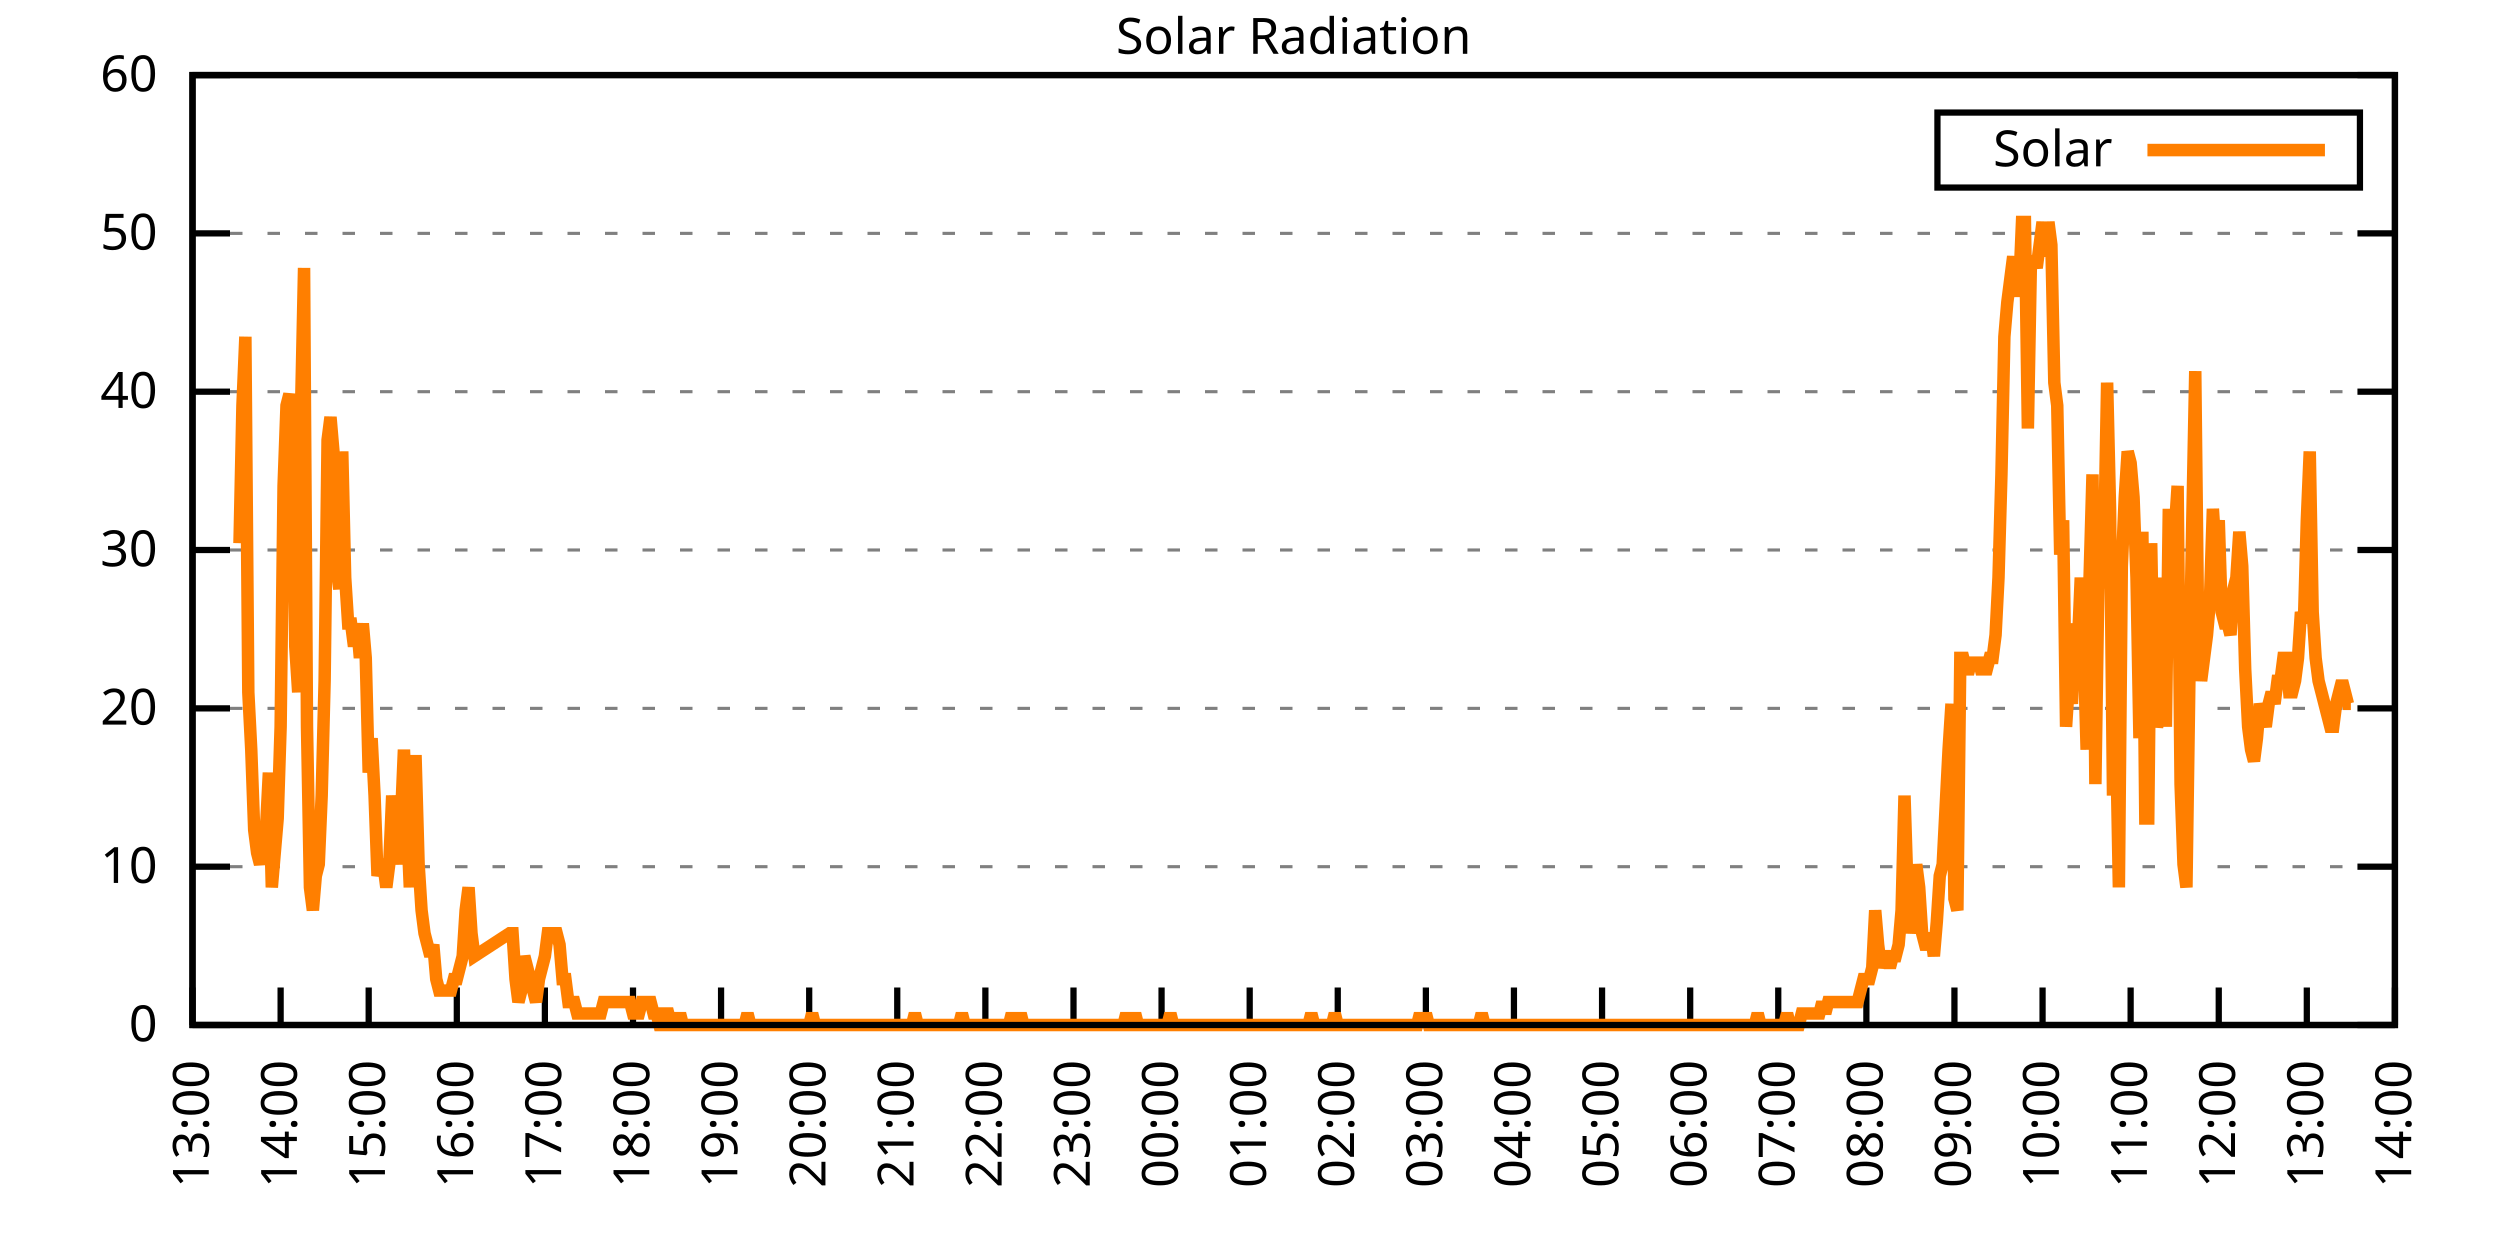
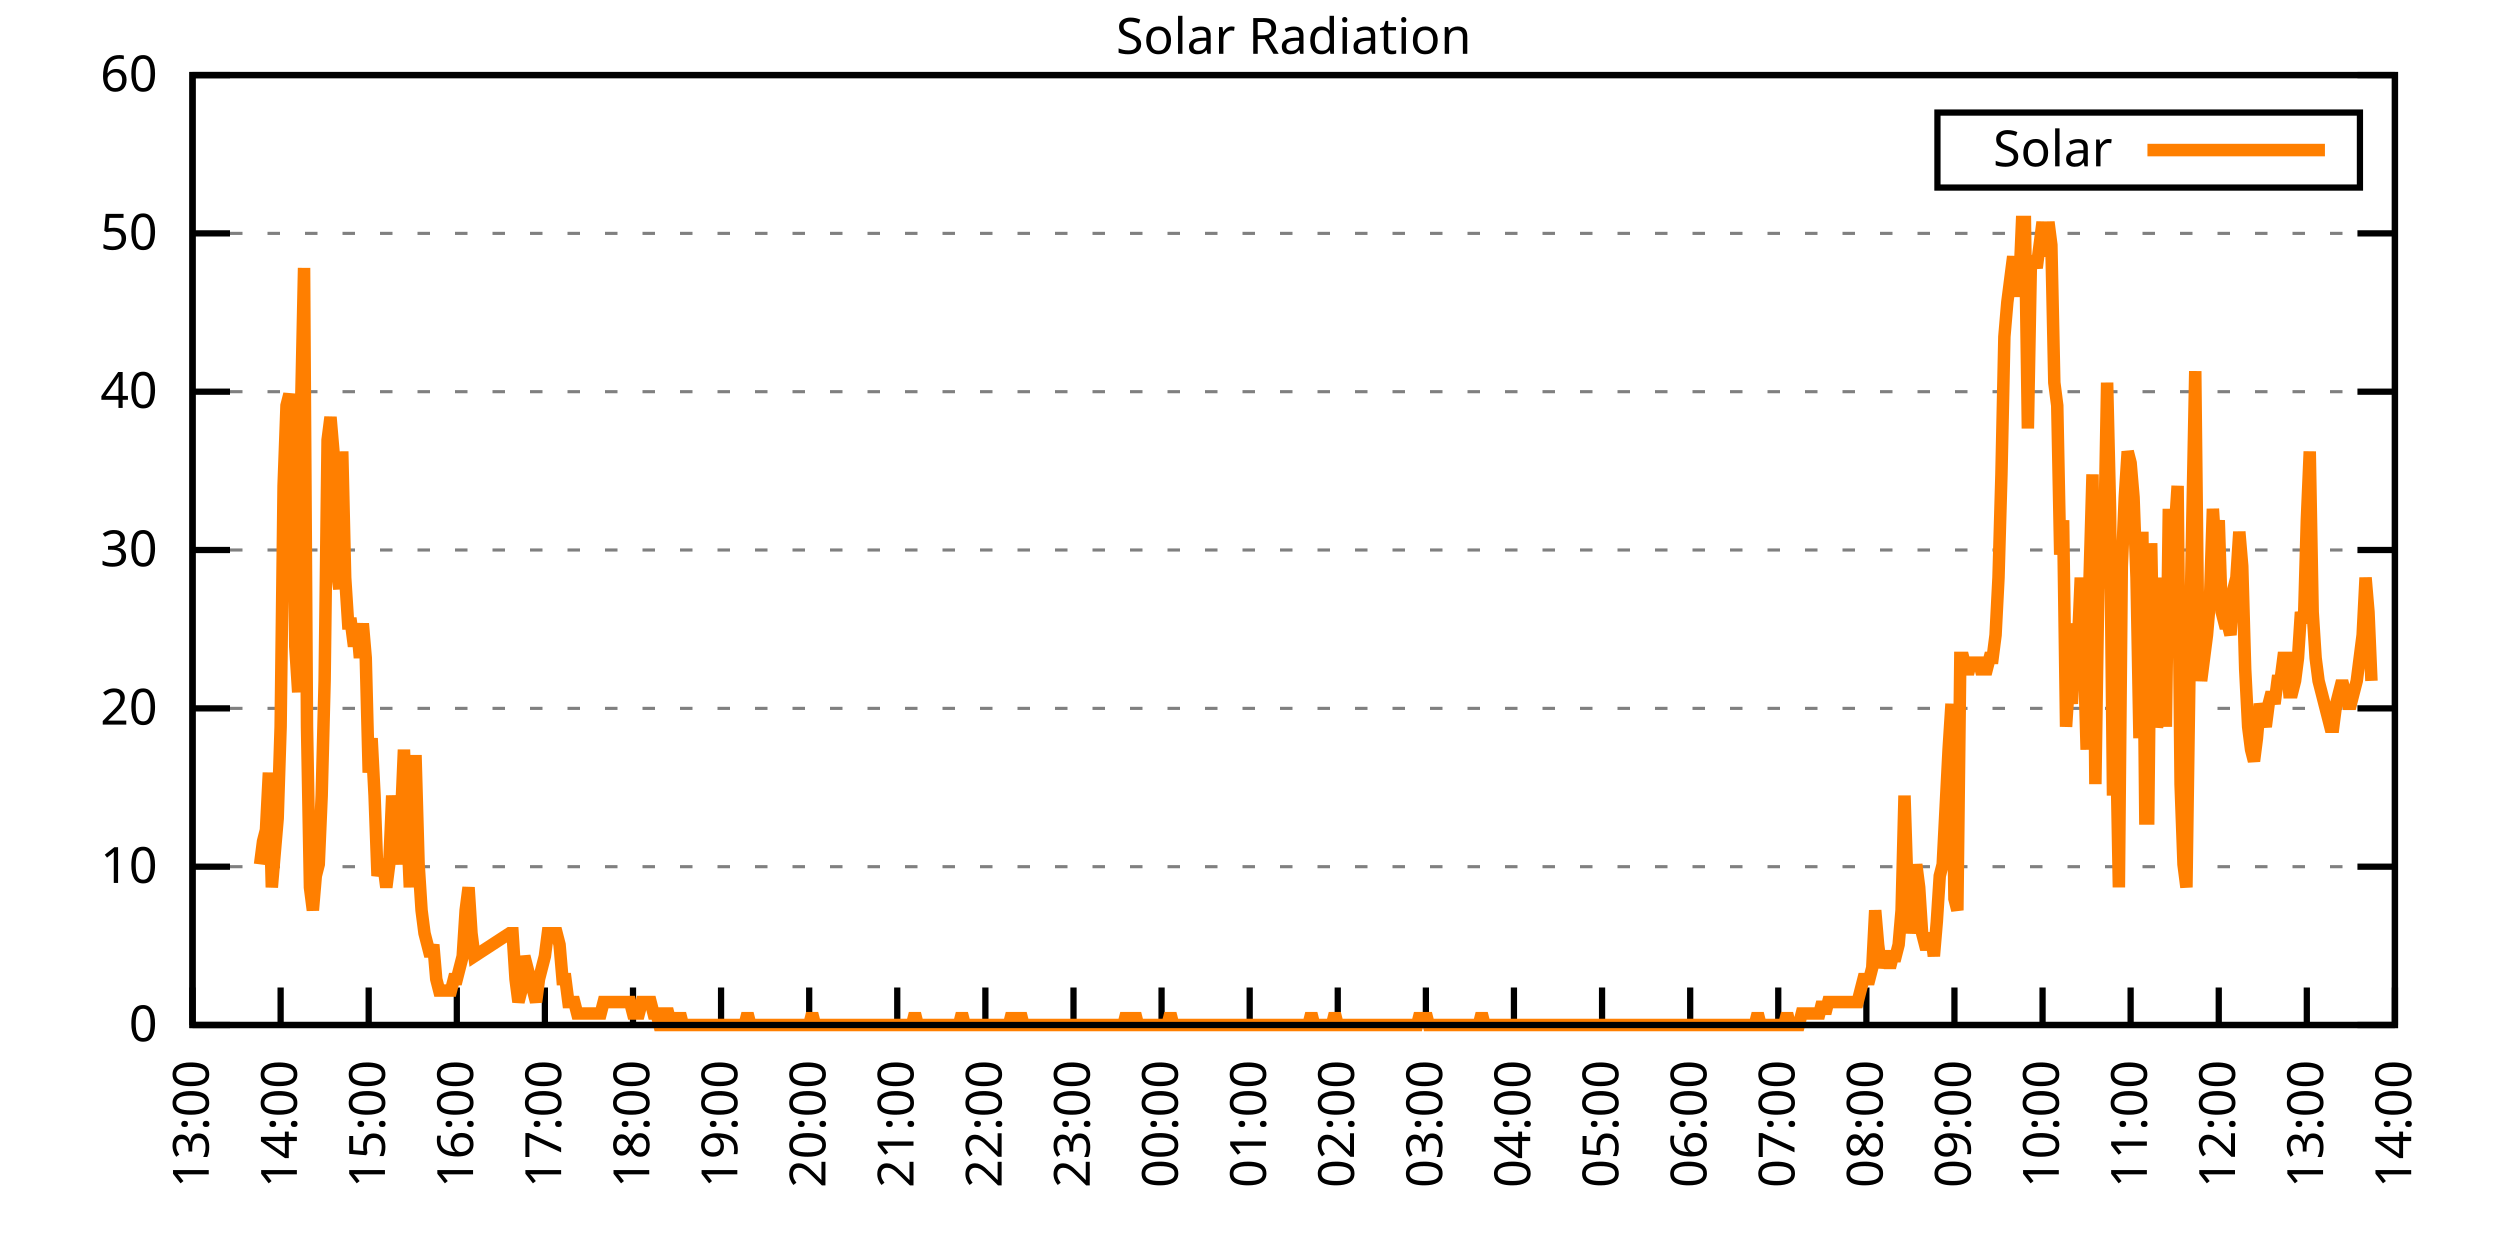
<svg xmlns="http://www.w3.org/2000/svg" xmlns:xlink="http://www.w3.org/1999/xlink" width="400" height="200" viewBox="0 0 400 200">
  <g id="gnuplot_canvas">
    <rect x="0" y="0" width="400" height="200" fill="none" />
    <defs>
      <circle id="gpDot" r="0.5" stroke-width="0.5" stroke="currentColor" />
      <path id="gpPt0" stroke-width="0.333" stroke="currentColor" d="M-1,0 h2 M0,-1 v2" />
      <path id="gpPt1" stroke-width="0.333" stroke="currentColor" d="M-1,-1 L1,1 M1,-1 L-1,1" />
      <path id="gpPt2" stroke-width="0.333" stroke="currentColor" d="M-1,0 L1,0 M0,-1 L0,1 M-1,-1 L1,1 M-1,1 L1,-1" />
      <rect id="gpPt3" stroke-width="0.333" stroke="currentColor" x="-1" y="-1" width="2" height="2" />
      <rect id="gpPt4" stroke-width="0.333" stroke="currentColor" fill="currentColor" x="-1" y="-1" width="2" height="2" />
      <circle id="gpPt5" stroke-width="0.333" stroke="currentColor" cx="0" cy="0" r="1" />
      <use xlink:href="#gpPt5" id="gpPt6" fill="currentColor" stroke="none" />
      <path id="gpPt7" stroke-width="0.333" stroke="currentColor" d="M0,-1.33 L-1.33,0.67 L1.33,0.67 z" />
      <use xlink:href="#gpPt7" id="gpPt8" fill="currentColor" stroke="none" />
      <use xlink:href="#gpPt7" id="gpPt9" stroke="currentColor" transform="rotate(180)" />
      <use xlink:href="#gpPt9" id="gpPt10" fill="currentColor" stroke="none" />
      <use xlink:href="#gpPt3" id="gpPt11" stroke="currentColor" transform="rotate(45)" />
      <use xlink:href="#gpPt11" id="gpPt12" fill="currentColor" stroke="none" />
      <path id="gpPt13" stroke-width="0.333" stroke="currentColor" d="M0,1.330 L1.265,0.411 L0.782,-1.067 L-0.782,-1.076 L-1.265,0.411 z" />
      <use xlink:href="#gpPt13" id="gpPt14" fill="currentColor" stroke="none" />
      <filter id="textbox" filterUnits="objectBoundingBox" x="0" y="0" height="1" width="1">
        <feFlood flood-color="white" flood-opacity="1" result="bgnd" />
        <feComposite in="SourceGraphic" in2="bgnd" operator="atop" />
      </filter>
      <filter id="greybox" filterUnits="objectBoundingBox" x="0" y="0" height="1" width="1">
        <feFlood flood-color="lightgrey" flood-opacity="1" result="grey" />
        <feComposite in="SourceGraphic" in2="grey" operator="atop" />
      </filter>
    </defs>
    <g fill="none" color="white" stroke="currentColor" stroke-width="1.00" stroke-linecap="butt" stroke-linejoin="miter">
</g>
    <g fill="none" color="black" stroke="currentColor" stroke-width="1.00" stroke-linecap="butt" stroke-linejoin="miter">
      <g stroke="none" shape-rendering="crispEdges">
        <polygon fill="rgb(255, 255, 255)" points="30.80,164.00 383.18,164.00 383.18,12.02 30.80,12.02 " />
      </g>
    </g>
    <g fill="none" color="black" stroke="currentColor" stroke-width="1.00" stroke-linecap="butt" stroke-linejoin="miter">
</g>
    <g fill="none" color="black" stroke="black" stroke-width="0.50" stroke-linecap="butt" stroke-linejoin="miter">
</g>
    <g fill="none" color="gray" stroke="currentColor" stroke-width="0.50" stroke-linecap="butt" stroke-linejoin="miter">
      <path stroke="gray" stroke-dasharray="2,4" class="gridline" d="M30.80,164.00 L383.19,164.00  " />
    </g>
    <g fill="none" color="gray" stroke="gray" stroke-width="1.00" stroke-linecap="butt" stroke-linejoin="miter">
</g>
    <g fill="none" color="black" stroke="currentColor" stroke-width="1.00" stroke-linecap="butt" stroke-linejoin="miter">
      <path stroke="black" d="M30.80,164.00 L36.80,164.00 M383.19,164.00 L377.19,164.00  " />
      <g transform="translate(25.20,166.60)" stroke="none" fill="black" font-family="Sans" font-size="8.00" text-anchor="end">
        <text>
          <tspan font-family="Sans"> 0</tspan>
        </text>
      </g>
    </g>
    <g fill="none" color="black" stroke="currentColor" stroke-width="1.00" stroke-linecap="butt" stroke-linejoin="miter">
</g>
    <g fill="none" color="black" stroke="black" stroke-width="0.50" stroke-linecap="butt" stroke-linejoin="miter">
</g>
    <g fill="none" color="gray" stroke="currentColor" stroke-width="0.50" stroke-linecap="butt" stroke-linejoin="miter">
      <path stroke="gray" stroke-dasharray="2,4" class="gridline" d="M30.80,138.67 L383.19,138.67  " />
    </g>
    <g fill="none" color="gray" stroke="gray" stroke-width="1.00" stroke-linecap="butt" stroke-linejoin="miter">
</g>
    <g fill="none" color="black" stroke="currentColor" stroke-width="1.00" stroke-linecap="butt" stroke-linejoin="miter">
      <path stroke="black" d="M30.80,138.67 L36.80,138.67 M383.19,138.67 L377.19,138.67  " />
      <g transform="translate(25.20,141.27)" stroke="none" fill="black" font-family="Sans" font-size="8.00" text-anchor="end">
        <text>
          <tspan font-family="Sans"> 10</tspan>
        </text>
      </g>
    </g>
    <g fill="none" color="black" stroke="currentColor" stroke-width="1.00" stroke-linecap="butt" stroke-linejoin="miter">
</g>
    <g fill="none" color="black" stroke="black" stroke-width="0.50" stroke-linecap="butt" stroke-linejoin="miter">
</g>
    <g fill="none" color="gray" stroke="currentColor" stroke-width="0.50" stroke-linecap="butt" stroke-linejoin="miter">
      <path stroke="gray" stroke-dasharray="2,4" class="gridline" d="M30.80,113.34 L383.19,113.34  " />
    </g>
    <g fill="none" color="gray" stroke="gray" stroke-width="1.00" stroke-linecap="butt" stroke-linejoin="miter">
</g>
    <g fill="none" color="black" stroke="currentColor" stroke-width="1.00" stroke-linecap="butt" stroke-linejoin="miter">
      <path stroke="black" d="M30.80,113.34 L36.80,113.34 M383.19,113.34 L377.19,113.34  " />
      <g transform="translate(25.20,115.94)" stroke="none" fill="black" font-family="Sans" font-size="8.00" text-anchor="end">
        <text>
          <tspan font-family="Sans"> 20</tspan>
        </text>
      </g>
    </g>
    <g fill="none" color="black" stroke="currentColor" stroke-width="1.00" stroke-linecap="butt" stroke-linejoin="miter">
</g>
    <g fill="none" color="black" stroke="black" stroke-width="0.50" stroke-linecap="butt" stroke-linejoin="miter">
</g>
    <g fill="none" color="gray" stroke="currentColor" stroke-width="0.50" stroke-linecap="butt" stroke-linejoin="miter">
      <path stroke="gray" stroke-dasharray="2,4" class="gridline" d="M30.80,88.00 L383.19,88.00  " />
    </g>
    <g fill="none" color="gray" stroke="gray" stroke-width="1.00" stroke-linecap="butt" stroke-linejoin="miter">
</g>
    <g fill="none" color="black" stroke="currentColor" stroke-width="1.00" stroke-linecap="butt" stroke-linejoin="miter">
      <path stroke="black" d="M30.80,88.00 L36.80,88.00 M383.19,88.00 L377.19,88.00  " />
      <g transform="translate(25.20,90.60)" stroke="none" fill="black" font-family="Sans" font-size="8.00" text-anchor="end">
        <text>
          <tspan font-family="Sans"> 30</tspan>
        </text>
      </g>
    </g>
    <g fill="none" color="black" stroke="currentColor" stroke-width="1.00" stroke-linecap="butt" stroke-linejoin="miter">
</g>
    <g fill="none" color="black" stroke="black" stroke-width="0.50" stroke-linecap="butt" stroke-linejoin="miter">
</g>
    <g fill="none" color="gray" stroke="currentColor" stroke-width="0.50" stroke-linecap="butt" stroke-linejoin="miter">
      <path stroke="gray" stroke-dasharray="2,4" class="gridline" d="M30.80,62.67 L383.19,62.67  " />
    </g>
    <g fill="none" color="gray" stroke="gray" stroke-width="1.00" stroke-linecap="butt" stroke-linejoin="miter">
</g>
    <g fill="none" color="black" stroke="currentColor" stroke-width="1.00" stroke-linecap="butt" stroke-linejoin="miter">
      <path stroke="black" d="M30.80,62.67 L36.80,62.67 M383.19,62.67 L377.19,62.67  " />
      <g transform="translate(25.20,65.27)" stroke="none" fill="black" font-family="Sans" font-size="8.00" text-anchor="end">
        <text>
          <tspan font-family="Sans"> 40</tspan>
        </text>
      </g>
    </g>
    <g fill="none" color="black" stroke="currentColor" stroke-width="1.00" stroke-linecap="butt" stroke-linejoin="miter">
</g>
    <g fill="none" color="black" stroke="black" stroke-width="0.50" stroke-linecap="butt" stroke-linejoin="miter">
</g>
    <g fill="none" color="gray" stroke="currentColor" stroke-width="0.50" stroke-linecap="butt" stroke-linejoin="miter">
      <path stroke="gray" stroke-dasharray="2,4" class="gridline" d="M30.80,37.34 L383.19,37.34  " />
    </g>
    <g fill="none" color="gray" stroke="gray" stroke-width="1.00" stroke-linecap="butt" stroke-linejoin="miter">
</g>
    <g fill="none" color="black" stroke="currentColor" stroke-width="1.00" stroke-linecap="butt" stroke-linejoin="miter">
      <path stroke="black" d="M30.80,37.34 L36.80,37.34 M383.19,37.34 L377.19,37.34  " />
      <g transform="translate(25.20,39.94)" stroke="none" fill="black" font-family="Sans" font-size="8.00" text-anchor="end">
        <text>
          <tspan font-family="Sans"> 50</tspan>
        </text>
      </g>
    </g>
    <g fill="none" color="black" stroke="currentColor" stroke-width="1.00" stroke-linecap="butt" stroke-linejoin="miter">
</g>
    <g fill="none" color="black" stroke="black" stroke-width="0.50" stroke-linecap="butt" stroke-linejoin="miter">
</g>
    <g fill="none" color="gray" stroke="currentColor" stroke-width="0.50" stroke-linecap="butt" stroke-linejoin="miter">
      <path stroke="gray" stroke-dasharray="2,4" class="gridline" d="M30.80,12.01 L383.19,12.01  " />
    </g>
    <g fill="none" color="gray" stroke="gray" stroke-width="1.00" stroke-linecap="butt" stroke-linejoin="miter">
</g>
    <g fill="none" color="black" stroke="currentColor" stroke-width="1.00" stroke-linecap="butt" stroke-linejoin="miter">
      <path stroke="black" d="M30.80,12.01 L36.80,12.01 M383.19,12.01 L377.19,12.01  " />
      <g transform="translate(25.20,14.61)" stroke="none" fill="black" font-family="Sans" font-size="8.00" text-anchor="end">
        <text>
          <tspan font-family="Sans"> 60</tspan>
        </text>
      </g>
    </g>
    <g fill="none" color="black" stroke="currentColor" stroke-width="1.00" stroke-linecap="butt" stroke-linejoin="miter">
      <path stroke="black" d="M30.80,164.00 L30.80,158.00  " />
      <g transform="translate(33.40,169.60) rotate(270.00)" stroke="none" fill="black" font-family="Sans" font-size="8.00" text-anchor="end">
        <text>
          <tspan font-family="Sans">13:00</tspan>
        </text>
      </g>
    </g>
    <g fill="none" color="black" stroke="currentColor" stroke-width="1.00" stroke-linecap="butt" stroke-linejoin="miter">
      <path stroke="black" d="M44.90,164.00 L44.90,158.00  " />
      <g transform="translate(47.50,169.60) rotate(270.00)" stroke="none" fill="black" font-family="Sans" font-size="8.00" text-anchor="end">
        <text>
          <tspan font-family="Sans">14:00</tspan>
        </text>
      </g>
    </g>
    <g fill="none" color="black" stroke="currentColor" stroke-width="1.00" stroke-linecap="butt" stroke-linejoin="miter">
      <path stroke="black" d="M58.99,164.00 L58.99,158.00  " />
      <g transform="translate(61.59,169.60) rotate(270.00)" stroke="none" fill="black" font-family="Sans" font-size="8.00" text-anchor="end">
        <text>
          <tspan font-family="Sans">15:00</tspan>
        </text>
      </g>
    </g>
    <g fill="none" color="black" stroke="currentColor" stroke-width="1.00" stroke-linecap="butt" stroke-linejoin="miter">
      <path stroke="black" d="M73.09,164.00 L73.09,158.00  " />
      <g transform="translate(75.69,169.60) rotate(270.00)" stroke="none" fill="black" font-family="Sans" font-size="8.00" text-anchor="end">
        <text>
          <tspan font-family="Sans">16:00</tspan>
        </text>
      </g>
    </g>
    <g fill="none" color="black" stroke="currentColor" stroke-width="1.00" stroke-linecap="butt" stroke-linejoin="miter">
      <path stroke="black" d="M87.18,164.00 L87.18,158.00  " />
      <g transform="translate(89.78,169.60) rotate(270.00)" stroke="none" fill="black" font-family="Sans" font-size="8.00" text-anchor="end">
        <text>
          <tspan font-family="Sans">17:00</tspan>
        </text>
      </g>
    </g>
    <g fill="none" color="black" stroke="currentColor" stroke-width="1.00" stroke-linecap="butt" stroke-linejoin="miter">
      <path stroke="black" d="M101.28,164.00 L101.28,158.00  " />
      <g transform="translate(103.88,169.60) rotate(270.00)" stroke="none" fill="black" font-family="Sans" font-size="8.00" text-anchor="end">
        <text>
          <tspan font-family="Sans">18:00</tspan>
        </text>
      </g>
    </g>
    <g fill="none" color="black" stroke="currentColor" stroke-width="1.00" stroke-linecap="butt" stroke-linejoin="miter">
      <path stroke="black" d="M115.37,164.00 L115.37,158.00  " />
      <g transform="translate(117.97,169.60) rotate(270.00)" stroke="none" fill="black" font-family="Sans" font-size="8.00" text-anchor="end">
        <text>
          <tspan font-family="Sans">19:00</tspan>
        </text>
      </g>
    </g>
    <g fill="none" color="black" stroke="currentColor" stroke-width="1.00" stroke-linecap="butt" stroke-linejoin="miter">
      <path stroke="black" d="M129.47,164.00 L129.47,158.00  " />
      <g transform="translate(132.07,169.60) rotate(270.00)" stroke="none" fill="black" font-family="Sans" font-size="8.00" text-anchor="end">
        <text>
          <tspan font-family="Sans">20:00</tspan>
        </text>
      </g>
    </g>
    <g fill="none" color="black" stroke="currentColor" stroke-width="1.00" stroke-linecap="butt" stroke-linejoin="miter">
      <path stroke="black" d="M143.56,164.00 L143.56,158.00  " />
      <g transform="translate(146.16,169.60) rotate(270.00)" stroke="none" fill="black" font-family="Sans" font-size="8.00" text-anchor="end">
        <text>
          <tspan font-family="Sans">21:00</tspan>
        </text>
      </g>
    </g>
    <g fill="none" color="black" stroke="currentColor" stroke-width="1.00" stroke-linecap="butt" stroke-linejoin="miter">
      <path stroke="black" d="M157.66,164.00 L157.66,158.00  " />
      <g transform="translate(160.26,169.60) rotate(270.00)" stroke="none" fill="black" font-family="Sans" font-size="8.00" text-anchor="end">
        <text>
          <tspan font-family="Sans">22:00</tspan>
        </text>
      </g>
    </g>
    <g fill="none" color="black" stroke="currentColor" stroke-width="1.00" stroke-linecap="butt" stroke-linejoin="miter">
      <path stroke="black" d="M171.76,164.00 L171.76,158.00  " />
      <g transform="translate(174.36,169.60) rotate(270.00)" stroke="none" fill="black" font-family="Sans" font-size="8.00" text-anchor="end">
        <text>
          <tspan font-family="Sans">23:00</tspan>
        </text>
      </g>
    </g>
    <g fill="none" color="black" stroke="currentColor" stroke-width="1.00" stroke-linecap="butt" stroke-linejoin="miter">
      <path stroke="black" d="M185.85,164.00 L185.85,158.00  " />
      <g transform="translate(188.45,169.60) rotate(270.00)" stroke="none" fill="black" font-family="Sans" font-size="8.00" text-anchor="end">
        <text>
          <tspan font-family="Sans">00:00</tspan>
        </text>
      </g>
    </g>
    <g fill="none" color="black" stroke="currentColor" stroke-width="1.00" stroke-linecap="butt" stroke-linejoin="miter">
      <path stroke="black" d="M199.95,164.00 L199.95,158.00  " />
      <g transform="translate(202.55,169.60) rotate(270.00)" stroke="none" fill="black" font-family="Sans" font-size="8.00" text-anchor="end">
        <text>
          <tspan font-family="Sans">01:00</tspan>
        </text>
      </g>
    </g>
    <g fill="none" color="black" stroke="currentColor" stroke-width="1.00" stroke-linecap="butt" stroke-linejoin="miter">
      <path stroke="black" d="M214.04,164.00 L214.04,158.00  " />
      <g transform="translate(216.64,169.60) rotate(270.00)" stroke="none" fill="black" font-family="Sans" font-size="8.00" text-anchor="end">
        <text>
          <tspan font-family="Sans">02:00</tspan>
        </text>
      </g>
    </g>
    <g fill="none" color="black" stroke="currentColor" stroke-width="1.00" stroke-linecap="butt" stroke-linejoin="miter">
      <path stroke="black" d="M228.14,164.00 L228.14,158.00  " />
      <g transform="translate(230.74,169.60) rotate(270.00)" stroke="none" fill="black" font-family="Sans" font-size="8.00" text-anchor="end">
        <text>
          <tspan font-family="Sans">03:00</tspan>
        </text>
      </g>
    </g>
    <g fill="none" color="black" stroke="currentColor" stroke-width="1.00" stroke-linecap="butt" stroke-linejoin="miter">
      <path stroke="black" d="M242.23,164.00 L242.23,158.00  " />
      <g transform="translate(244.83,169.60) rotate(270.00)" stroke="none" fill="black" font-family="Sans" font-size="8.00" text-anchor="end">
        <text>
          <tspan font-family="Sans">04:00</tspan>
        </text>
      </g>
    </g>
    <g fill="none" color="black" stroke="currentColor" stroke-width="1.00" stroke-linecap="butt" stroke-linejoin="miter">
      <path stroke="black" d="M256.33,164.00 L256.33,158.00  " />
      <g transform="translate(258.93,169.60) rotate(270.00)" stroke="none" fill="black" font-family="Sans" font-size="8.00" text-anchor="end">
        <text>
          <tspan font-family="Sans">05:00</tspan>
        </text>
      </g>
    </g>
    <g fill="none" color="black" stroke="currentColor" stroke-width="1.00" stroke-linecap="butt" stroke-linejoin="miter">
      <path stroke="black" d="M270.43,164.00 L270.43,158.00  " />
      <g transform="translate(273.03,169.60) rotate(270.00)" stroke="none" fill="black" font-family="Sans" font-size="8.00" text-anchor="end">
        <text>
          <tspan font-family="Sans">06:00</tspan>
        </text>
      </g>
    </g>
    <g fill="none" color="black" stroke="currentColor" stroke-width="1.00" stroke-linecap="butt" stroke-linejoin="miter">
      <path stroke="black" d="M284.52,164.00 L284.52,158.00  " />
      <g transform="translate(287.12,169.60) rotate(270.00)" stroke="none" fill="black" font-family="Sans" font-size="8.00" text-anchor="end">
        <text>
          <tspan font-family="Sans">07:00</tspan>
        </text>
      </g>
    </g>
    <g fill="none" color="black" stroke="currentColor" stroke-width="1.00" stroke-linecap="butt" stroke-linejoin="miter">
      <path stroke="black" d="M298.62,164.00 L298.62,158.00  " />
      <g transform="translate(301.22,169.60) rotate(270.00)" stroke="none" fill="black" font-family="Sans" font-size="8.00" text-anchor="end">
        <text>
          <tspan font-family="Sans">08:00</tspan>
        </text>
      </g>
    </g>
    <g fill="none" color="black" stroke="currentColor" stroke-width="1.00" stroke-linecap="butt" stroke-linejoin="miter">
      <path stroke="black" d="M312.71,164.00 L312.71,158.00  " />
      <g transform="translate(315.31,169.60) rotate(270.00)" stroke="none" fill="black" font-family="Sans" font-size="8.00" text-anchor="end">
        <text>
          <tspan font-family="Sans">09:00</tspan>
        </text>
      </g>
    </g>
    <g fill="none" color="black" stroke="currentColor" stroke-width="1.00" stroke-linecap="butt" stroke-linejoin="miter">
      <path stroke="black" d="M326.81,164.00 L326.81,158.00  " />
      <g transform="translate(329.41,169.60) rotate(270.00)" stroke="none" fill="black" font-family="Sans" font-size="8.00" text-anchor="end">
        <text>
          <tspan font-family="Sans">10:00</tspan>
        </text>
      </g>
    </g>
    <g fill="none" color="black" stroke="currentColor" stroke-width="1.00" stroke-linecap="butt" stroke-linejoin="miter">
      <path stroke="black" d="M340.90,164.00 L340.90,158.00  " />
      <g transform="translate(343.50,169.60) rotate(270.00)" stroke="none" fill="black" font-family="Sans" font-size="8.00" text-anchor="end">
        <text>
          <tspan font-family="Sans">11:00</tspan>
        </text>
      </g>
    </g>
    <g fill="none" color="black" stroke="currentColor" stroke-width="1.00" stroke-linecap="butt" stroke-linejoin="miter">
      <path stroke="black" d="M355.00,164.00 L355.00,158.00  " />
      <g transform="translate(357.60,169.60) rotate(270.00)" stroke="none" fill="black" font-family="Sans" font-size="8.00" text-anchor="end">
        <text>
          <tspan font-family="Sans">12:00</tspan>
        </text>
      </g>
    </g>
    <g fill="none" color="black" stroke="currentColor" stroke-width="1.00" stroke-linecap="butt" stroke-linejoin="miter">
      <path stroke="black" d="M369.09,164.00 L369.09,158.00  " />
      <g transform="translate(371.69,169.60) rotate(270.00)" stroke="none" fill="black" font-family="Sans" font-size="8.00" text-anchor="end">
        <text>
          <tspan font-family="Sans">13:00</tspan>
        </text>
      </g>
    </g>
    <g fill="none" color="black" stroke="currentColor" stroke-width="1.00" stroke-linecap="butt" stroke-linejoin="miter">
      <path stroke="black" d="M383.19,164.00 L383.19,158.00  " />
      <g transform="translate(385.79,169.60) rotate(270.00)" stroke="none" fill="black" font-family="Sans" font-size="8.00" text-anchor="end">
        <text>
          <tspan font-family="Sans">14:00</tspan>
        </text>
      </g>
    </g>
    <g fill="none" color="black" stroke="currentColor" stroke-width="1.00" stroke-linecap="butt" stroke-linejoin="miter">
</g>
    <g fill="none" color="black" stroke="currentColor" stroke-width="1.00" stroke-linecap="butt" stroke-linejoin="miter">
      <path stroke="black" d="M30.80,12.01 L30.80,164.00 L383.19,164.00 L383.19,12.01 L30.80,12.01 Z  " />
    </g>
    <g fill="none" color="black" stroke="currentColor" stroke-width="1.00" stroke-linecap="butt" stroke-linejoin="miter">
</g>
    <g fill="none" color="black" stroke="currentColor" stroke-width="1.00" stroke-linecap="butt" stroke-linejoin="miter">
      <path stroke="black" d="M309.99,30.01 L309.99,18.01 L377.59,18.01 L377.59,30.01 L309.99,30.01 Z  " />
    </g>
    <g id="Solar_Radiation_plot_1">
      <g fill="none" color="white" stroke="black" stroke-width="2.00" stroke-linecap="butt" stroke-linejoin="miter">
</g>
      <g fill="none" color="black" stroke="currentColor" stroke-width="2.00" stroke-linecap="butt" stroke-linejoin="miter">
        <g transform="translate(337.99,26.61)" stroke="none" fill="black" font-family="Sans" font-size="8.00" text-anchor="end">
          <text>
            <tspan font-family="Sans">Solar</tspan>
          </text>
        </g>
      </g>
      <g fill="none" color="black" stroke="currentColor" stroke-width="2.00" stroke-linecap="butt" stroke-linejoin="miter">
-         <path stroke="rgb(255, 127,   0)" d="M343.59,24.01 L371.99,24.01 M38.32,86.91 L38.79,64.89 L39.26,53.88 L39.73,110.77 L40.20,119.95 L40.67,132.80   L41.14,136.47 L41.61,138.30 L42.08,134.63 L42.55,132.80 L43.02,123.62 L43.49,141.98 L43.96,136.47 L44.43,130.96   L44.90,116.28 L45.37,77.74 L45.84,64.89 L46.31,63.05 L46.78,68.56 L47.24,103.43 L47.71,110.77 L48.18,64.89   L48.65,42.87 L49.12,116.28 L49.59,141.98 L50.06,145.65 L50.53,140.14 L51.00,138.30 L51.47,127.29 L51.94,108.94   L52.41,70.40 L52.88,66.73 L53.35,72.23 L53.82,90.59 L54.29,94.26 L54.76,72.23 L55.23,92.42 L55.70,99.76   L56.17,99.76 L56.64,103.43 L57.11,99.76 L57.58,105.27 L58.05,99.76 L58.52,105.27 L58.99,123.62 L59.46,118.12   L59.93,127.29 L60.40,140.14 L60.87,138.30 L61.34,138.30 L61.81,141.98 L62.28,138.30 L62.75,127.29 L63.22,132.80   L63.69,138.30 L64.16,130.96 L64.63,119.95 L65.10,130.96 L65.57,141.98 L66.04,121.79 L66.51,121.79 L66.98,138.30   L67.45,145.65 L67.92,149.32 L68.39,151.15 L68.86,152.99 L69.33,151.15 L69.80,156.66 L70.27,158.49 L70.74,158.49   L71.21,158.49 L71.68,158.49 L72.15,158.49 L72.62,156.66 L73.09,156.66 L73.56,154.82 L74.03,152.99 L74.50,145.65   L74.97,141.98 L75.44,149.32 L75.91,152.99 L81.54,149.32 L82.01,149.32 L82.48,156.66 L82.95,160.33 L83.42,158.49   L83.89,152.99 L84.36,154.82 L84.83,156.66 L85.30,158.49 L85.77,160.33 L86.24,156.66 L86.71,154.82 L87.18,152.99   L87.65,149.32 L88.12,149.32 L88.59,149.32 L89.06,149.32 L89.53,151.15 L90.00,156.66 L90.47,156.66 L90.94,160.33   L91.41,160.33 L91.88,160.33 L92.35,162.16 L92.82,162.16 L93.29,162.16 L93.76,162.16 L94.23,162.16 L94.70,162.16   L95.17,162.16 L95.64,162.16 L96.11,162.16 L96.58,160.33 L97.05,160.33 L97.52,160.33 L97.99,160.33 L98.46,160.33   L98.93,160.33 L99.40,160.33 L99.87,160.33 L100.34,160.33 L100.81,160.33 L101.28,162.16 L101.75,162.16 L102.22,162.16   L102.69,160.33 L103.16,160.33 L103.63,160.33 L104.10,160.33 L104.57,162.16 L105.04,162.16 L105.51,164.00 L105.98,164.00   L106.45,162.16 L106.92,162.16 L107.39,164.00 L107.86,164.00 L108.33,164.00 L108.80,162.16 L109.27,164.00 L109.74,164.00   L110.21,164.00 L110.68,164.00 L111.14,164.00 L111.61,164.00 L112.08,164.00 L112.55,164.00 L113.02,164.00 L113.49,164.00   L113.96,164.00 L114.43,164.00 L114.90,164.00 L115.37,164.00 L115.84,164.00 L116.31,164.00 L116.78,164.00 L117.25,164.00   L117.72,164.00 L118.19,164.00 L118.66,164.00 L119.13,164.00 L119.60,162.16 L120.07,164.00 L120.54,164.00 L121.01,164.00   L121.48,164.00 L121.95,164.00 L122.42,164.00 L122.89,164.00 L123.36,164.00 L123.83,164.00 L124.30,164.00 L124.77,164.00   L125.24,164.00 L125.71,164.00 L126.18,164.00 L126.65,164.00 L127.12,164.00 L127.59,164.00 L128.06,164.00 L128.53,164.00   L129.00,164.00 L129.47,164.00 L129.94,162.16 L130.41,164.00 L130.88,164.00 L131.35,164.00 L131.82,164.00 L132.29,164.00   L132.76,164.00 L133.23,164.00 L133.70,164.00 L134.17,164.00 L134.64,164.00 L135.11,164.00 L135.58,164.00 L136.05,164.00   L136.52,164.00 L136.99,164.00 L137.46,164.00 L137.93,164.00 L138.40,164.00 L138.87,164.00 L139.34,164.00 L139.81,164.00   L140.28,164.00 L140.75,164.00 L141.22,164.00 L141.69,164.00 L142.16,164.00 L142.63,164.00 L143.09,164.00 L143.56,164.00   L144.03,164.00 L144.50,164.00 L144.97,164.00 L145.44,164.00 L145.91,164.00 L146.38,162.16 L146.85,164.00 L147.32,164.00   L147.79,164.00 L148.26,164.00 L148.73,164.00 L149.20,164.00 L149.67,164.00 L150.14,164.00 L150.61,164.00 L151.08,164.00   L151.55,164.00 L152.02,164.00 L152.49,164.00 L152.96,164.00 L153.43,164.00 L153.90,162.16 L154.37,164.00 L154.84,164.00   L155.31,164.00 L155.78,164.00 L156.25,164.00 L156.72,164.00 L157.19,164.00 L157.66,164.00 L158.13,164.00 L158.60,164.00   L159.07,164.00 L159.54,164.00 L160.01,164.00 L160.48,164.00 L160.95,164.00 L161.42,164.00 L161.89,162.16 L162.36,164.00   L162.83,164.00 L163.30,162.16 L163.77,164.00 L164.24,164.00 L164.71,164.00 L165.18,164.00 L165.65,164.00 L166.12,164.00   L166.59,164.00 L167.06,164.00 L167.53,164.00 L168.00,164.00 L168.47,164.00 L168.94,164.00 L169.41,164.00 L169.88,164.00   L170.35,164.00 L170.82,164.00 L171.29,164.00 L171.76,164.00 L172.23,164.00 L172.70,164.00 L173.17,164.00 L173.64,164.00   L174.11,164.00 L174.58,164.00 L175.04,164.00 L175.51,164.00 L175.98,164.00 L176.45,164.00 L176.92,164.00 L177.39,164.00   L177.86,164.00 L178.33,164.00 L178.80,164.00 L179.27,164.00 L179.74,164.00 L180.21,162.16 L180.68,164.00 L181.15,164.00   L181.62,162.16 L182.09,164.00 L182.56,164.00 L183.03,164.00 L183.50,164.00 L183.97,164.00 L184.44,164.00 L184.91,164.00   L185.38,164.00 L185.85,164.00 L186.32,164.00 L186.79,164.00 L187.26,162.16 L187.73,164.00 L188.20,164.00 L188.67,164.00   L189.14,164.00 L189.61,164.00 L190.08,164.00 L190.55,164.00 L191.02,164.00 L191.49,164.00 L191.96,164.00 L192.43,164.00   L192.90,164.00 L193.37,164.00 L193.84,164.00 L194.31,164.00 L194.78,164.00 L195.25,164.00 L195.72,164.00 L196.19,164.00   L196.66,164.00 L197.13,164.00 L197.60,164.00 L198.07,164.00 L198.54,164.00 L199.01,164.00 L199.48,164.00 L199.95,164.00   L200.42,164.00 L200.89,164.00 L201.36,164.00 L201.83,164.00 L202.30,164.00 L202.77,164.00 L203.24,164.00 L203.71,164.00   L204.18,164.00 L204.65,164.00 L205.12,164.00 L205.59,164.00 L206.06,164.00 L206.53,164.00 L207.00,164.00 L207.46,164.00   L207.93,164.00 L208.40,164.00 L208.87,164.00 L209.34,164.00 L209.81,162.16 L210.28,164.00 L210.75,164.00 L211.22,164.00   L211.69,164.00 L212.16,164.00 L212.63,164.00 L213.10,164.00 L213.57,162.16 L214.04,164.00 L214.51,164.00 L214.98,164.00   L215.45,164.00 L215.92,164.00 L216.39,164.00 L216.86,164.00 L217.33,164.00 L217.80,164.00 L218.27,164.00 L218.74,164.00   L219.21,164.00 L219.68,164.00 L220.15,164.00 L220.62,164.00 L221.09,164.00 L221.56,164.00 L222.03,164.00 L222.50,164.00   L222.97,164.00 L223.44,164.00 L223.91,164.00 L224.38,164.00 L224.85,164.00 L225.32,164.00 L225.79,164.00 L226.26,164.00   L226.73,164.00 L227.20,162.16 L227.67,164.00 L228.14,162.16 L228.61,164.00 L229.08,164.00 L229.55,164.00 L230.02,164.00   L230.49,164.00 L230.96,164.00 L231.43,164.00 L231.90,164.00 L232.37,164.00 L232.84,164.00 L233.31,164.00 L233.78,164.00   L234.25,164.00 L234.72,164.00 L235.19,164.00 L235.66,164.00 L236.13,164.00 L236.60,164.00 L237.07,162.16 L237.54,164.00   L238.01,164.00 L238.48,164.00 L238.95,164.00 L239.41,164.00 L239.88,164.00 L240.35,164.00 L240.82,164.00 L241.29,164.00   L241.76,164.00 L242.23,164.00 L242.70,164.00 L243.17,164.00 L243.64,164.00 L244.11,164.00 L244.58,164.00 L245.05,164.00   L245.52,164.00 L245.99,164.00 L246.46,164.00 L246.93,164.00 L247.40,164.00 L247.87,164.00 L248.34,164.00 L248.81,164.00   L249.28,164.00 L249.75,164.00 L250.22,164.00 L250.69,164.00 L251.16,164.00 L251.63,164.00 L252.10,164.00 L252.57,164.00   L253.04,164.00 L253.51,164.00 L253.98,164.00 L254.45,164.00 L254.92,164.00 L255.39,164.00 L255.86,164.00 L256.33,164.00   L256.80,164.00 L257.27,164.00 L257.74,164.00 L258.21,164.00 L258.68,164.00 L259.15,164.00 L259.62,164.00 L260.09,164.00   L260.56,164.00 L261.03,164.00 L261.50,164.00 L261.97,164.00 L262.44,164.00 L262.91,164.00 L263.38,164.00 L263.85,164.00   L264.32,164.00 L264.79,164.00 L265.26,164.00 L265.73,164.00 L266.20,164.00 L266.67,164.00 L267.14,164.00 L267.61,164.00   L268.08,164.00 L268.55,164.00 L269.02,164.00 L269.49,164.00 L269.96,164.00 L270.43,164.00 L270.90,164.00 L271.36,164.00   L271.83,164.00 L272.30,164.00 L272.77,164.00 L273.24,164.00 L273.71,164.00 L274.18,164.00 L274.65,164.00 L275.12,164.00   L275.59,164.00 L276.06,164.00 L276.53,164.00 L277.00,164.00 L277.47,164.00 L277.94,164.00 L278.41,164.00 L278.88,164.00   L279.35,164.00 L279.82,164.00 L280.29,164.00 L280.76,164.00 L281.23,162.16 L281.70,164.00 L282.17,164.00 L282.64,164.00   L283.11,164.00 L283.58,164.00 L284.05,164.00 L284.52,164.00 L284.99,164.00 L285.46,164.00 L285.93,162.16 L286.40,164.00   L286.87,164.00 L287.34,164.00 L287.81,164.00 L288.28,162.16 L288.75,162.16 L289.22,162.16 L289.69,162.16 L290.16,162.16   L290.63,162.16 L291.10,162.16 L291.57,160.33 L292.04,162.16 L292.51,160.33 L292.98,160.33 L293.45,160.33 L293.92,160.33   L294.39,160.33 L294.86,160.33 L295.33,160.33 L295.80,160.33 L296.27,160.33 L296.74,160.33 L297.21,160.33 L297.68,158.49   L298.15,156.66 L298.62,156.66 L299.09,156.66 L299.56,154.82 L300.03,145.65 L300.50,151.15 L300.97,154.82 L301.44,152.99   L301.91,152.99 L302.38,154.82 L302.85,152.99 L303.31,152.99 L303.78,151.15 L304.25,145.65 L304.72,127.29 L305.19,141.98   L305.66,149.32 L306.13,145.65 L306.60,138.30 L307.07,141.98 L307.54,149.32 L308.01,151.15 L308.48,151.15 L308.95,149.32   L309.42,152.99 L309.89,147.48 L310.36,140.14 L310.83,138.30 L311.30,129.13 L311.77,119.95 L312.24,112.61 L312.71,143.81   L313.18,145.65 L313.65,105.27 L314.12,105.27 L314.59,107.10 L315.06,107.10 L315.53,105.27 L316.00,107.10 L316.47,105.27   L316.94,107.10 L317.41,107.10 L317.88,107.10 L318.35,105.27 L318.82,105.27 L319.29,101.60 L319.76,92.42 L320.23,75.90   L320.70,53.88 L321.17,48.37 L321.64,44.70 L322.11,41.03 L322.58,46.54 L323.05,46.54 L323.52,35.52 L323.99,35.52   L324.46,68.56 L324.93,42.87 L325.40,41.03 L325.87,42.87 L326.34,39.19 L326.81,35.52 L327.28,41.03 L327.75,35.52   L328.22,39.19 L328.69,61.22 L329.16,64.89 L329.63,88.75 L330.10,83.24 L330.57,116.28 L331.04,108.94 L331.51,112.61   L331.98,99.76 L332.45,103.43 L332.92,92.42 L333.39,103.43 L333.86,119.95 L334.33,92.42 L334.80,75.90 L335.26,125.46   L335.73,94.26 L336.20,86.91 L336.67,86.91 L337.14,61.22 L337.61,81.41 L338.08,127.29 L338.55,116.28 L339.02,141.98   L339.49,90.59 L339.96,79.57 L340.43,72.23 L340.90,74.07 L341.37,79.57 L341.84,92.42 L342.31,118.12 L342.78,85.08   L343.25,130.96 L343.72,130.96 L344.19,86.91 L344.66,112.61 L345.13,116.28 L345.60,114.44 L346.07,92.42 L346.54,116.28   L347.01,81.41 L347.48,105.27 L347.95,85.08 L348.42,77.74 L348.89,125.46 L349.36,138.30 L349.83,141.98 L350.30,108.94   L350.77,83.24 L351.24,59.38 L351.71,101.60 L352.18,108.94 L352.65,105.27 L353.12,101.60 L353.59,96.09 L354.06,81.41   L354.53,88.75 L355.00,83.24 L355.47,97.93 L355.94,99.76 L356.41,99.76 L356.88,101.60 L357.35,94.26 L357.82,92.42   L358.29,85.08 L358.76,90.59 L359.23,107.10 L359.70,116.28 L360.17,119.95 L360.64,121.79 L361.11,118.12 L361.58,112.61   L362.05,114.44 L362.52,116.28 L362.99,112.61 L363.46,110.77 L363.93,112.61 L364.40,108.94 L364.87,108.94 L365.34,105.27   L365.81,105.27 L366.28,110.77 L366.75,110.77 L367.21,108.94 L367.68,105.27 L368.15,97.93 L368.62,99.76 L369.09,83.24   L369.56,72.23 L370.03,97.93 L370.50,105.27 L370.97,108.94 L371.44,110.77 L371.91,112.61 L372.38,114.44 L372.85,116.28   L373.32,116.28 L373.79,112.61 L374.26,110.77 L374.73,108.94 L375.20,110.77 L375.67,112.61 L376.14,112.61  " />
+         <path stroke="rgb(255, 127,   0)" d="M343.59,24.01 L371.99,24.01 M41.61,138.30 L42.08,134.63 L42.55,132.80 L43.02,123.62 L43.49,141.98 L43.96,136.47   L44.43,130.96 L44.90,116.28 L45.37,77.74 L45.84,64.89 L46.31,63.05 L46.78,68.56 L47.24,103.43 L47.71,110.77   L48.18,64.89 L48.65,42.87 L49.12,116.28 L49.59,141.98 L50.06,145.65 L50.53,140.14 L51.00,138.30 L51.47,127.29   L51.94,108.94 L52.41,70.40 L52.88,66.73 L53.35,72.23 L53.82,90.59 L54.29,94.26 L54.76,72.23 L55.23,92.42   L55.70,99.76 L56.17,99.76 L56.64,103.43 L57.11,99.76 L57.58,105.27 L58.05,99.76 L58.52,105.27 L58.99,123.62   L59.46,118.12 L59.93,127.29 L60.40,140.14 L60.87,138.30 L61.34,138.30 L61.81,141.98 L62.28,138.30 L62.75,127.29   L63.22,132.80 L63.69,138.30 L64.16,130.96 L64.63,119.95 L65.10,130.96 L65.57,141.98 L66.04,121.79 L66.51,121.79   L66.98,138.30 L67.45,145.65 L67.92,149.32 L68.39,151.15 L68.86,152.99 L69.33,151.15 L69.80,156.66 L70.27,158.49   L70.74,158.49 L71.21,158.49 L71.68,158.49 L72.15,158.49 L72.62,156.66 L73.09,156.66 L73.56,154.82 L74.03,152.99   L74.50,145.65 L74.97,141.98 L75.44,149.32 L75.91,152.99 L81.54,149.32 L82.01,149.32 L82.48,156.66 L82.95,160.33   L83.42,158.49 L83.89,152.99 L84.36,154.82 L84.83,156.66 L85.30,158.49 L85.77,160.33 L86.24,156.66 L86.71,154.82   L87.18,152.99 L87.65,149.32 L88.12,149.32 L88.59,149.32 L89.06,149.32 L89.53,151.15 L90.00,156.66 L90.47,156.66   L90.94,160.33 L91.41,160.33 L91.88,160.33 L92.35,162.16 L92.82,162.16 L93.29,162.16 L93.76,162.16 L94.23,162.16   L94.70,162.16 L95.17,162.16 L95.64,162.16 L96.11,162.16 L96.58,160.33 L97.05,160.33 L97.52,160.33 L97.99,160.33   L98.46,160.33 L98.93,160.33 L99.40,160.33 L99.87,160.33 L100.34,160.33 L100.81,160.33 L101.28,162.16 L101.75,162.16   L102.22,162.16 L102.69,160.33 L103.16,160.33 L103.63,160.33 L104.10,160.33 L104.57,162.16 L105.04,162.16 L105.51,164.00   L105.98,164.00 L106.45,162.16 L106.92,162.16 L107.39,164.00 L107.86,164.00 L108.33,164.00 L108.80,162.16 L109.27,164.00   L109.74,164.00 L110.21,164.00 L110.68,164.00 L111.14,164.00 L111.61,164.00 L112.08,164.00 L112.55,164.00 L113.02,164.00   L113.49,164.00 L113.96,164.00 L114.43,164.00 L114.90,164.00 L115.37,164.00 L115.84,164.00 L116.31,164.00 L116.78,164.00   L117.25,164.00 L117.72,164.00 L118.19,164.00 L118.66,164.00 L119.13,164.00 L119.60,162.16 L120.07,164.00 L120.54,164.00   L121.01,164.00 L121.48,164.00 L121.95,164.00 L122.42,164.00 L122.89,164.00 L123.36,164.00 L123.83,164.00 L124.30,164.00   L124.77,164.00 L125.24,164.00 L125.71,164.00 L126.18,164.00 L126.65,164.00 L127.12,164.00 L127.59,164.00 L128.06,164.00   L128.53,164.00 L129.00,164.00 L129.47,164.00 L129.94,162.16 L130.41,164.00 L130.88,164.00 L131.35,164.00 L131.82,164.00   L132.29,164.00 L132.76,164.00 L133.23,164.00 L133.70,164.00 L134.17,164.00 L134.64,164.00 L135.11,164.00 L135.58,164.00   L136.05,164.00 L136.52,164.00 L136.99,164.00 L137.46,164.00 L137.93,164.00 L138.40,164.00 L138.87,164.00 L139.34,164.00   L139.81,164.00 L140.28,164.00 L140.75,164.00 L141.22,164.00 L141.69,164.00 L142.16,164.00 L142.63,164.00 L143.09,164.00   L143.56,164.00 L144.03,164.00 L144.50,164.00 L144.97,164.00 L145.44,164.00 L145.91,164.00 L146.38,162.16 L146.85,164.00   L147.32,164.00 L147.79,164.00 L148.26,164.00 L148.73,164.00 L149.20,164.00 L149.67,164.00 L150.14,164.00 L150.61,164.00   L151.08,164.00 L151.55,164.00 L152.02,164.00 L152.49,164.00 L152.96,164.00 L153.43,164.00 L153.90,162.16 L154.37,164.00   L154.84,164.00 L155.31,164.00 L155.78,164.00 L156.25,164.00 L156.72,164.00 L157.19,164.00 L157.66,164.00 L158.13,164.00   L158.60,164.00 L159.07,164.00 L159.54,164.00 L160.01,164.00 L160.48,164.00 L160.95,164.00 L161.42,164.00 L161.89,162.16   L162.36,164.00 L162.83,164.00 L163.30,162.16 L163.77,164.00 L164.24,164.00 L164.71,164.00 L165.18,164.00 L165.65,164.00   L166.12,164.00 L166.59,164.00 L167.06,164.00 L167.53,164.00 L168.00,164.00 L168.47,164.00 L168.94,164.00 L169.41,164.00   L169.88,164.00 L170.35,164.00 L170.82,164.00 L171.29,164.00 L171.76,164.00 L172.23,164.00 L172.70,164.00 L173.17,164.00   L173.64,164.00 L174.11,164.00 L174.58,164.00 L175.04,164.00 L175.51,164.00 L175.98,164.00 L176.45,164.00 L176.92,164.00   L177.39,164.00 L177.86,164.00 L178.33,164.00 L178.80,164.00 L179.27,164.00 L179.74,164.00 L180.21,162.16 L180.68,164.00   L181.15,164.00 L181.62,162.16 L182.09,164.00 L182.56,164.00 L183.03,164.00 L183.50,164.00 L183.97,164.00 L184.44,164.00   L184.91,164.00 L185.38,164.00 L185.85,164.00 L186.32,164.00 L186.79,164.00 L187.26,162.16 L187.73,164.00 L188.20,164.00   L188.67,164.00 L189.14,164.00 L189.61,164.00 L190.08,164.00 L190.55,164.00 L191.02,164.00 L191.49,164.00 L191.96,164.00   L192.43,164.00 L192.90,164.00 L193.37,164.00 L193.84,164.00 L194.31,164.00 L194.78,164.00 L195.25,164.00 L195.72,164.00   L196.19,164.00 L196.66,164.00 L197.13,164.00 L197.60,164.00 L198.07,164.00 L198.54,164.00 L199.01,164.00 L199.48,164.00   L199.95,164.00 L200.42,164.00 L200.89,164.00 L201.36,164.00 L201.83,164.00 L202.30,164.00 L202.77,164.00 L203.24,164.00   L203.71,164.00 L204.18,164.00 L204.65,164.00 L205.12,164.00 L205.59,164.00 L206.06,164.00 L206.53,164.00 L207.00,164.00   L207.46,164.00 L207.93,164.00 L208.40,164.00 L208.87,164.00 L209.34,164.00 L209.81,162.16 L210.28,164.00 L210.75,164.00   L211.22,164.00 L211.69,164.00 L212.16,164.00 L212.63,164.00 L213.10,164.00 L213.57,162.16 L214.04,164.00 L214.51,164.00   L214.98,164.00 L215.45,164.00 L215.92,164.00 L216.39,164.00 L216.86,164.00 L217.33,164.00 L217.80,164.00 L218.27,164.00   L218.74,164.00 L219.21,164.00 L219.68,164.00 L220.15,164.00 L220.62,164.00 L221.09,164.00 L221.56,164.00 L222.03,164.00   L222.50,164.00 L222.97,164.00 L223.44,164.00 L223.91,164.00 L224.38,164.00 L224.85,164.00 L225.32,164.00 L225.79,164.00   L226.26,164.00 L226.73,164.00 L227.20,162.16 L227.67,164.00 L228.14,162.16 L228.61,164.00 L229.08,164.00 L229.55,164.00   L230.02,164.00 L230.49,164.00 L230.96,164.00 L231.43,164.00 L231.90,164.00 L232.37,164.00 L232.84,164.00 L233.31,164.00   L233.78,164.00 L234.25,164.00 L234.72,164.00 L235.19,164.00 L235.66,164.00 L236.13,164.00 L236.60,164.00 L237.07,162.16   L237.54,164.00 L238.01,164.00 L238.48,164.00 L238.95,164.00 L239.41,164.00 L239.88,164.00 L240.35,164.00 L240.82,164.00   L241.29,164.00 L241.76,164.00 L242.23,164.00 L242.70,164.00 L243.17,164.00 L243.64,164.00 L244.11,164.00 L244.58,164.00   L245.05,164.00 L245.52,164.00 L245.99,164.00 L246.46,164.00 L246.93,164.00 L247.40,164.00 L247.87,164.00 L248.34,164.00   L248.81,164.00 L249.28,164.00 L249.75,164.00 L250.22,164.00 L250.69,164.00 L251.16,164.00 L251.63,164.00 L252.10,164.00   L252.57,164.00 L253.04,164.00 L253.51,164.00 L253.98,164.00 L254.45,164.00 L254.92,164.00 L255.39,164.00 L255.86,164.00   L256.33,164.00 L256.80,164.00 L257.27,164.00 L257.74,164.00 L258.21,164.00 L258.68,164.00 L259.15,164.00 L259.62,164.00   L260.09,164.00 L260.56,164.00 L261.03,164.00 L261.50,164.00 L261.97,164.00 L262.44,164.00 L262.91,164.00 L263.38,164.00   L263.85,164.00 L264.32,164.00 L264.79,164.00 L265.26,164.00 L265.73,164.00 L266.20,164.00 L266.67,164.00 L267.14,164.00   L267.61,164.00 L268.08,164.00 L268.55,164.00 L269.02,164.00 L269.49,164.00 L269.96,164.00 L270.43,164.00 L270.90,164.00   L271.36,164.00 L271.83,164.00 L272.30,164.00 L272.77,164.00 L273.24,164.00 L273.71,164.00 L274.18,164.00 L274.65,164.00   L275.12,164.00 L275.59,164.00 L276.06,164.00 L276.53,164.00 L277.00,164.00 L277.47,164.00 L277.94,164.00 L278.41,164.00   L278.88,164.00 L279.35,164.00 L279.82,164.00 L280.29,164.00 L280.76,164.00 L281.23,162.16 L281.70,164.00 L282.17,164.00   L282.64,164.00 L283.11,164.00 L283.58,164.00 L284.05,164.00 L284.52,164.00 L284.99,164.00 L285.46,164.00 L285.93,162.16   L286.40,164.00 L286.87,164.00 L287.34,164.00 L287.81,164.00 L288.28,162.16 L288.75,162.16 L289.22,162.16 L289.69,162.16   L290.16,162.16 L290.63,162.16 L291.10,162.16 L291.57,160.33 L292.04,162.16 L292.51,160.33 L292.98,160.33 L293.45,160.33   L293.92,160.33 L294.39,160.33 L294.86,160.33 L295.33,160.33 L295.80,160.33 L296.27,160.33 L296.74,160.33 L297.21,160.33   L297.68,158.49 L298.15,156.66 L298.62,156.66 L299.09,156.66 L299.56,154.82 L300.03,145.65 L300.50,151.15 L300.97,154.82   L301.44,152.99 L301.91,152.99 L302.38,154.82 L302.85,152.99 L303.31,152.99 L303.78,151.15 L304.25,145.65 L304.72,127.29   L305.19,141.98 L305.66,149.32 L306.13,145.65 L306.60,138.30 L307.07,141.98 L307.54,149.32 L308.01,151.15 L308.48,151.15   L308.95,149.32 L309.42,152.99 L309.89,147.48 L310.36,140.14 L310.83,138.30 L311.30,129.13 L311.77,119.95 L312.24,112.61   L312.71,143.81 L313.18,145.65 L313.65,105.27 L314.12,105.27 L314.59,107.10 L315.06,107.10 L315.53,105.27 L316.00,107.10   L316.47,105.27 L316.94,107.10 L317.41,107.10 L317.88,107.10 L318.35,105.27 L318.82,105.27 L319.29,101.60 L319.76,92.42   L320.23,75.90 L320.70,53.88 L321.17,48.37 L321.64,44.70 L322.11,41.03 L322.58,46.54 L323.05,46.54 L323.52,35.52   L323.99,35.52 L324.46,68.56 L324.93,42.87 L325.40,41.03 L325.87,42.87 L326.34,39.19 L326.81,35.52 L327.28,41.03   L327.75,35.52 L328.22,39.19 L328.69,61.22 L329.16,64.89 L329.63,88.75 L330.10,83.24 L330.57,116.28 L331.04,108.94   L331.51,112.61 L331.98,99.76 L332.45,103.43 L332.92,92.42 L333.39,103.43 L333.86,119.95 L334.33,92.42 L334.80,75.90   L335.26,125.46 L335.73,94.26 L336.20,86.91 L336.67,86.91 L337.14,61.22 L337.61,81.41 L338.08,127.29 L338.55,116.28   L339.02,141.98 L339.49,90.59 L339.96,79.57 L340.43,72.23 L340.90,74.07 L341.37,79.57 L341.84,92.42 L342.31,118.12   L342.78,85.08 L343.25,130.96 L343.72,130.96 L344.19,86.91 L344.66,112.61 L345.13,116.28 L345.60,114.44 L346.07,92.42   L346.54,116.28 L347.01,81.41 L347.48,105.27 L347.95,85.08 L348.42,77.74 L348.89,125.46 L349.36,138.30 L349.83,141.98   L350.30,108.94 L350.77,83.24 L351.24,59.38 L351.71,101.60 L352.18,108.94 L352.65,105.27 L353.12,101.60 L353.59,96.09   L354.06,81.41 L354.53,88.75 L355.00,83.24 L355.47,97.93 L355.94,99.76 L356.41,99.76 L356.88,101.60 L357.35,94.26   L357.82,92.42 L358.29,85.08 L358.76,90.59 L359.23,107.10 L359.70,116.28 L360.17,119.95 L360.64,121.79 L361.11,118.12   L361.58,112.61 L362.05,114.44 L362.52,116.28 L362.99,112.61 L363.46,110.77 L363.93,112.61 L364.40,108.94 L364.87,108.94   L365.34,105.27 L365.81,105.27 L366.28,110.77 L366.75,110.77 L367.21,108.94 L367.68,105.27 L368.15,97.93 L368.62,99.76   L369.09,83.24 L369.56,72.23 L370.03,97.93 L370.50,105.27 L370.97,108.94 L371.44,110.77 L371.91,112.61 L372.38,114.44   L372.85,116.28 L373.32,116.28 L373.79,112.61 L374.26,110.77 L374.73,108.94 L375.20,110.77 L375.67,112.61 L376.14,112.61   L376.61,110.77 L377.08,108.94 L377.55,105.27 L378.02,101.60 L378.49,92.42 L378.96,97.93 L379.43,108.94  " />
      </g>
    </g>
    <g fill="none" color="black" stroke="currentColor" stroke-width="2.00" stroke-linecap="butt" stroke-linejoin="miter">
</g>
    <g fill="none" color="black" stroke="black" stroke-width="1.00" stroke-linecap="butt" stroke-linejoin="miter">
</g>
    <g fill="none" color="black" stroke="currentColor" stroke-width="1.00" stroke-linecap="butt" stroke-linejoin="miter">
      <path stroke="black" d="M30.80,12.01 L30.80,164.00 L383.19,164.00 L383.19,12.01 L30.80,12.01 Z  " />
      <g transform="translate(6.80,88.01) rotate(270.00)" stroke="none" fill="black" font-family="Sans" font-size="8.00" text-anchor="middle">
        <text />
      </g>
    </g>
    <g fill="none" color="black" stroke="currentColor" stroke-width="1.00" stroke-linecap="butt" stroke-linejoin="miter">
</g>
    <g fill="none" color="black" stroke="currentColor" stroke-width="1.00" stroke-linecap="butt" stroke-linejoin="miter">
      <g transform="translate(206.99,8.61)" stroke="none" fill="black" font-family="Sans" font-size="8.00" text-anchor="middle">
        <text>
          <tspan font-family="Sans">Solar Radiation</tspan>
        </text>
      </g>
    </g>
    <g fill="none" color="black" stroke="currentColor" stroke-width="1.00" stroke-linecap="butt" stroke-linejoin="miter">
</g>
  </g>
</svg>
